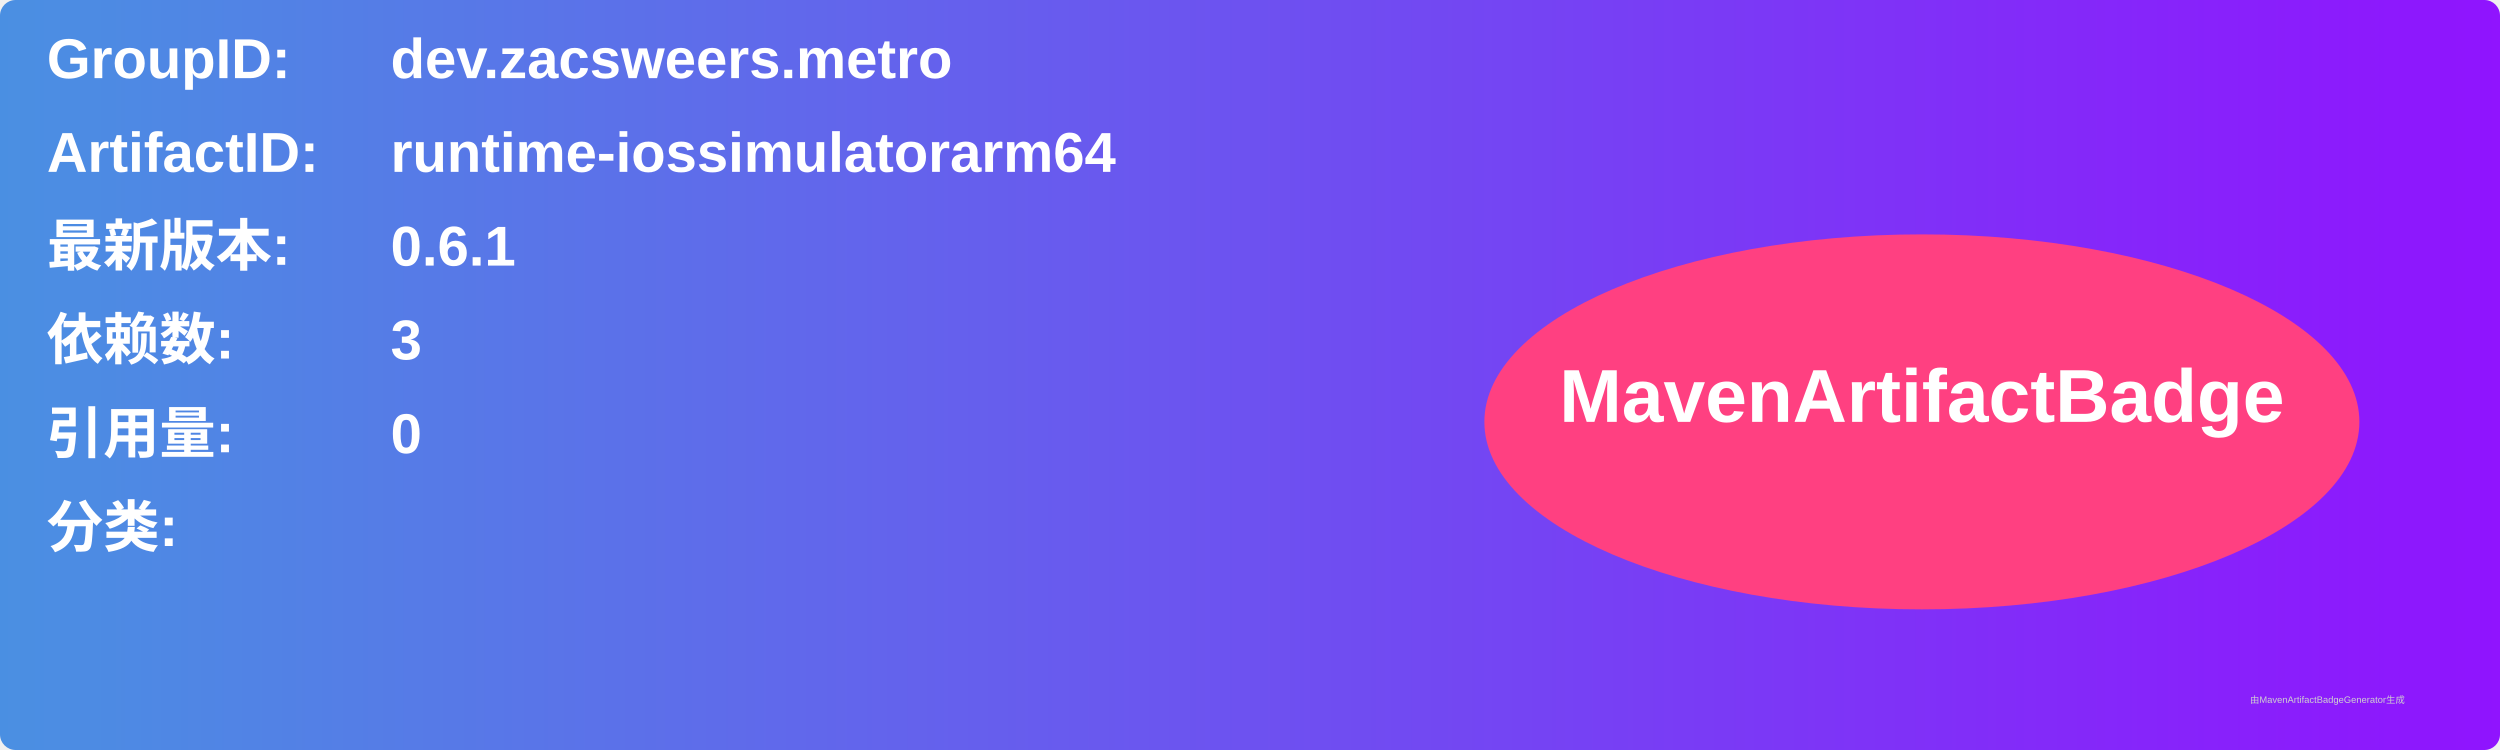
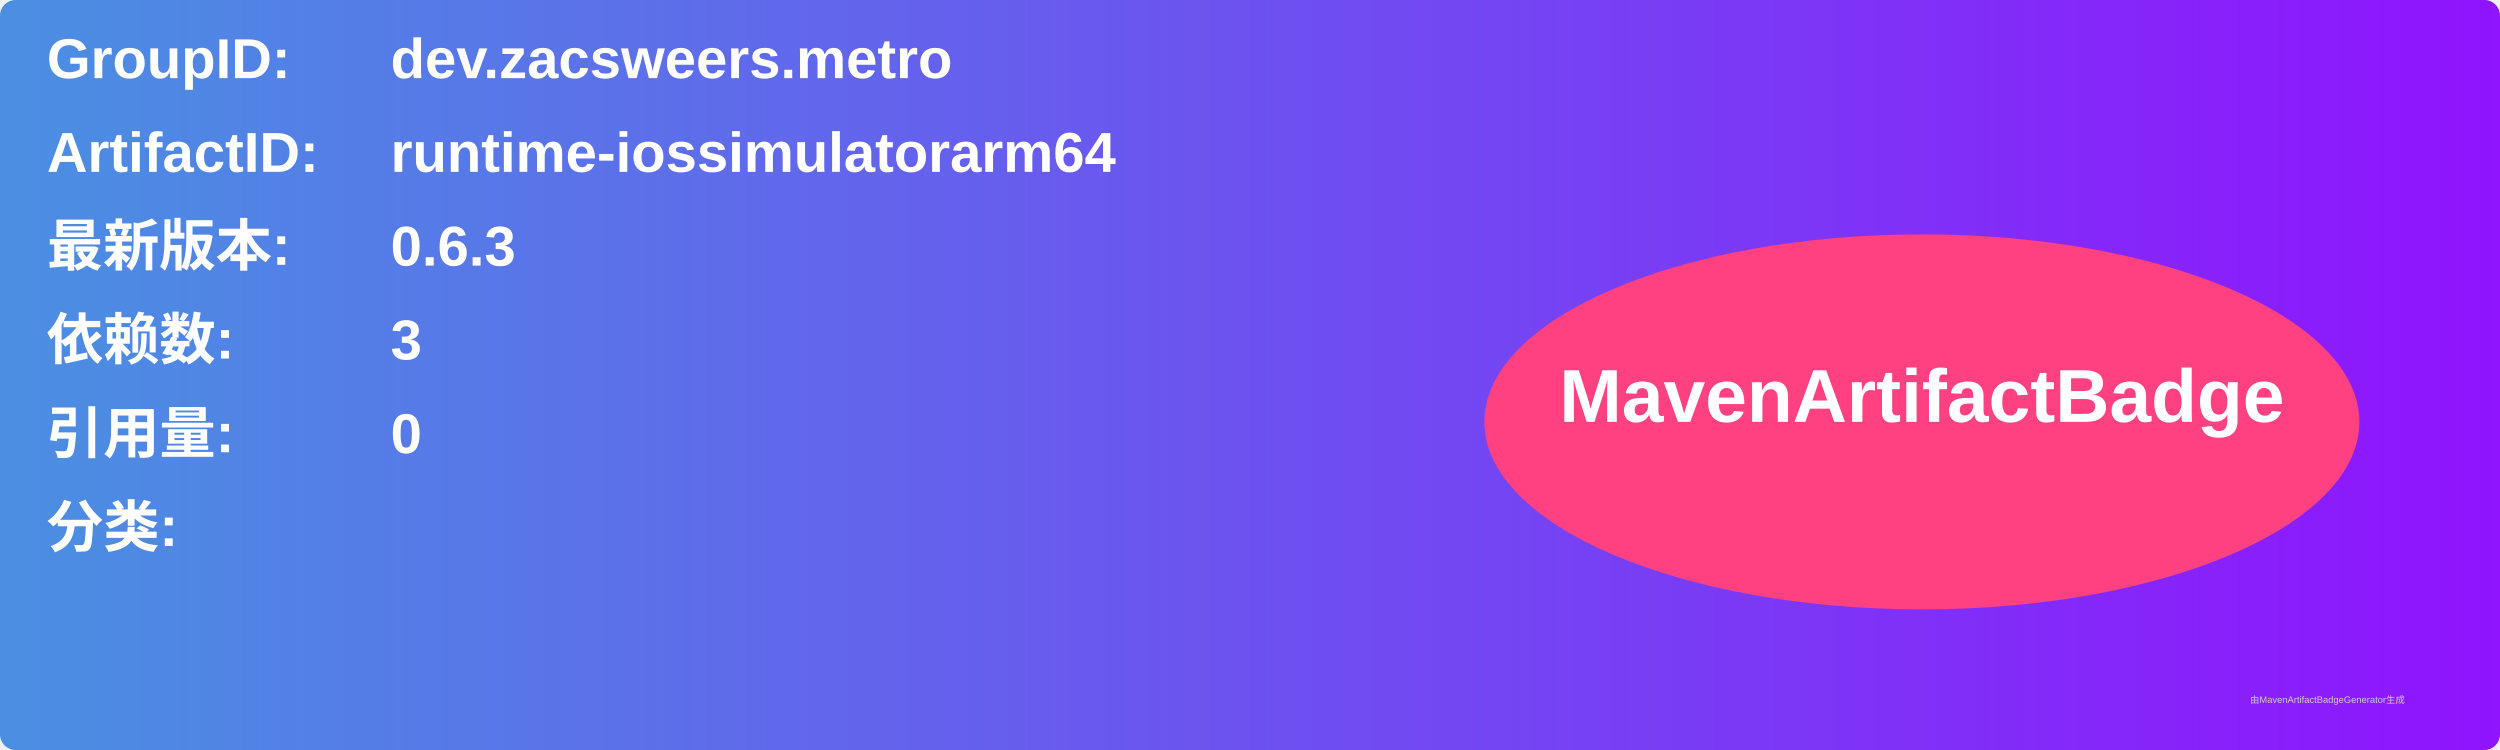
<svg xmlns="http://www.w3.org/2000/svg" width="800" height="240" viewBox="0 0 800 240">
  <linearGradient id="grad" x1="0%" y1="0%" x2="100%" y2="0%">
    <stop offset="0%" stop-color="#4a90e2" />
    <stop offset="100%" stop-color="#9013fe" />
  </linearGradient>
  <rect width="100%" height="100%" rx="5" ry="5" fill="url(#grad)" />
  <g transform="translate(15, 15)">
    <text x="0" y="10" font-family="Arial" font-size="18" fill="white" font-weight="bold" width="260">GroupID:</text>
    <text x="110" y="10" font-family="Arial" font-size="18" fill="white" font-weight="bold" width="460">dev.zacsweers.metro</text>
    <text x="0" y="40" font-family="Arial" font-size="18" fill="white" font-weight="bold" width="260">ArtifactID:</text>
    <text x="110" y="40" font-family="Arial" font-size="18" fill="white" font-weight="bold" width="460">runtime-iossimulatorarm64</text>
    <text x="0" y="70" font-family="Arial" font-size="18" fill="white" font-weight="bold">最新版本:</text>
    <text x="110" y="70" font-family="Arial" font-size="18" fill="white" font-weight="bold">
-       <tspan font-weight="bold">0.6.1</tspan>
+       <tspan font-weight="bold">0.6.3</tspan>
    </text>
    <text x="0" y="100" font-family="Arial" font-size="18" fill="white" font-weight="bold">依赖数: </text>
    <text x="110" y="100" font-family="Arial" font-size="18" fill="white">
      <tspan font-weight="bold">3</tspan>
    </text>
    <text x="0" y="130" font-family="Arial" font-size="18" fill="white" font-weight="bold">引用量: </text>
    <text x="110" y="130" font-family="Arial" font-size="18" fill="white">
      <tspan font-weight="bold">0</tspan>
    </text>
    <text x="0" y="160" font-family="Arial" font-size="18" fill="white" font-weight="bold">分类:</text>
    <text x="10" y="190" font-family="Arial" font-size="10" fill="white">
      <tspan font-weight="bold" />
    </text>
    <ellipse cx="600" cy="120" rx="140" ry="60" fill="#ff4081" />
    <text x="600" y="120" text-anchor="middle" font-family="Arial" font-size="24" fill="white" font-weight="bold">MavenArtifactBadge</text>
  </g>
  <text x="720" y="225" font-family="Arial" font-size="3" fill="#d0d0d0">由MavenArtifactBadgeGenerator生成</text>
</svg>
